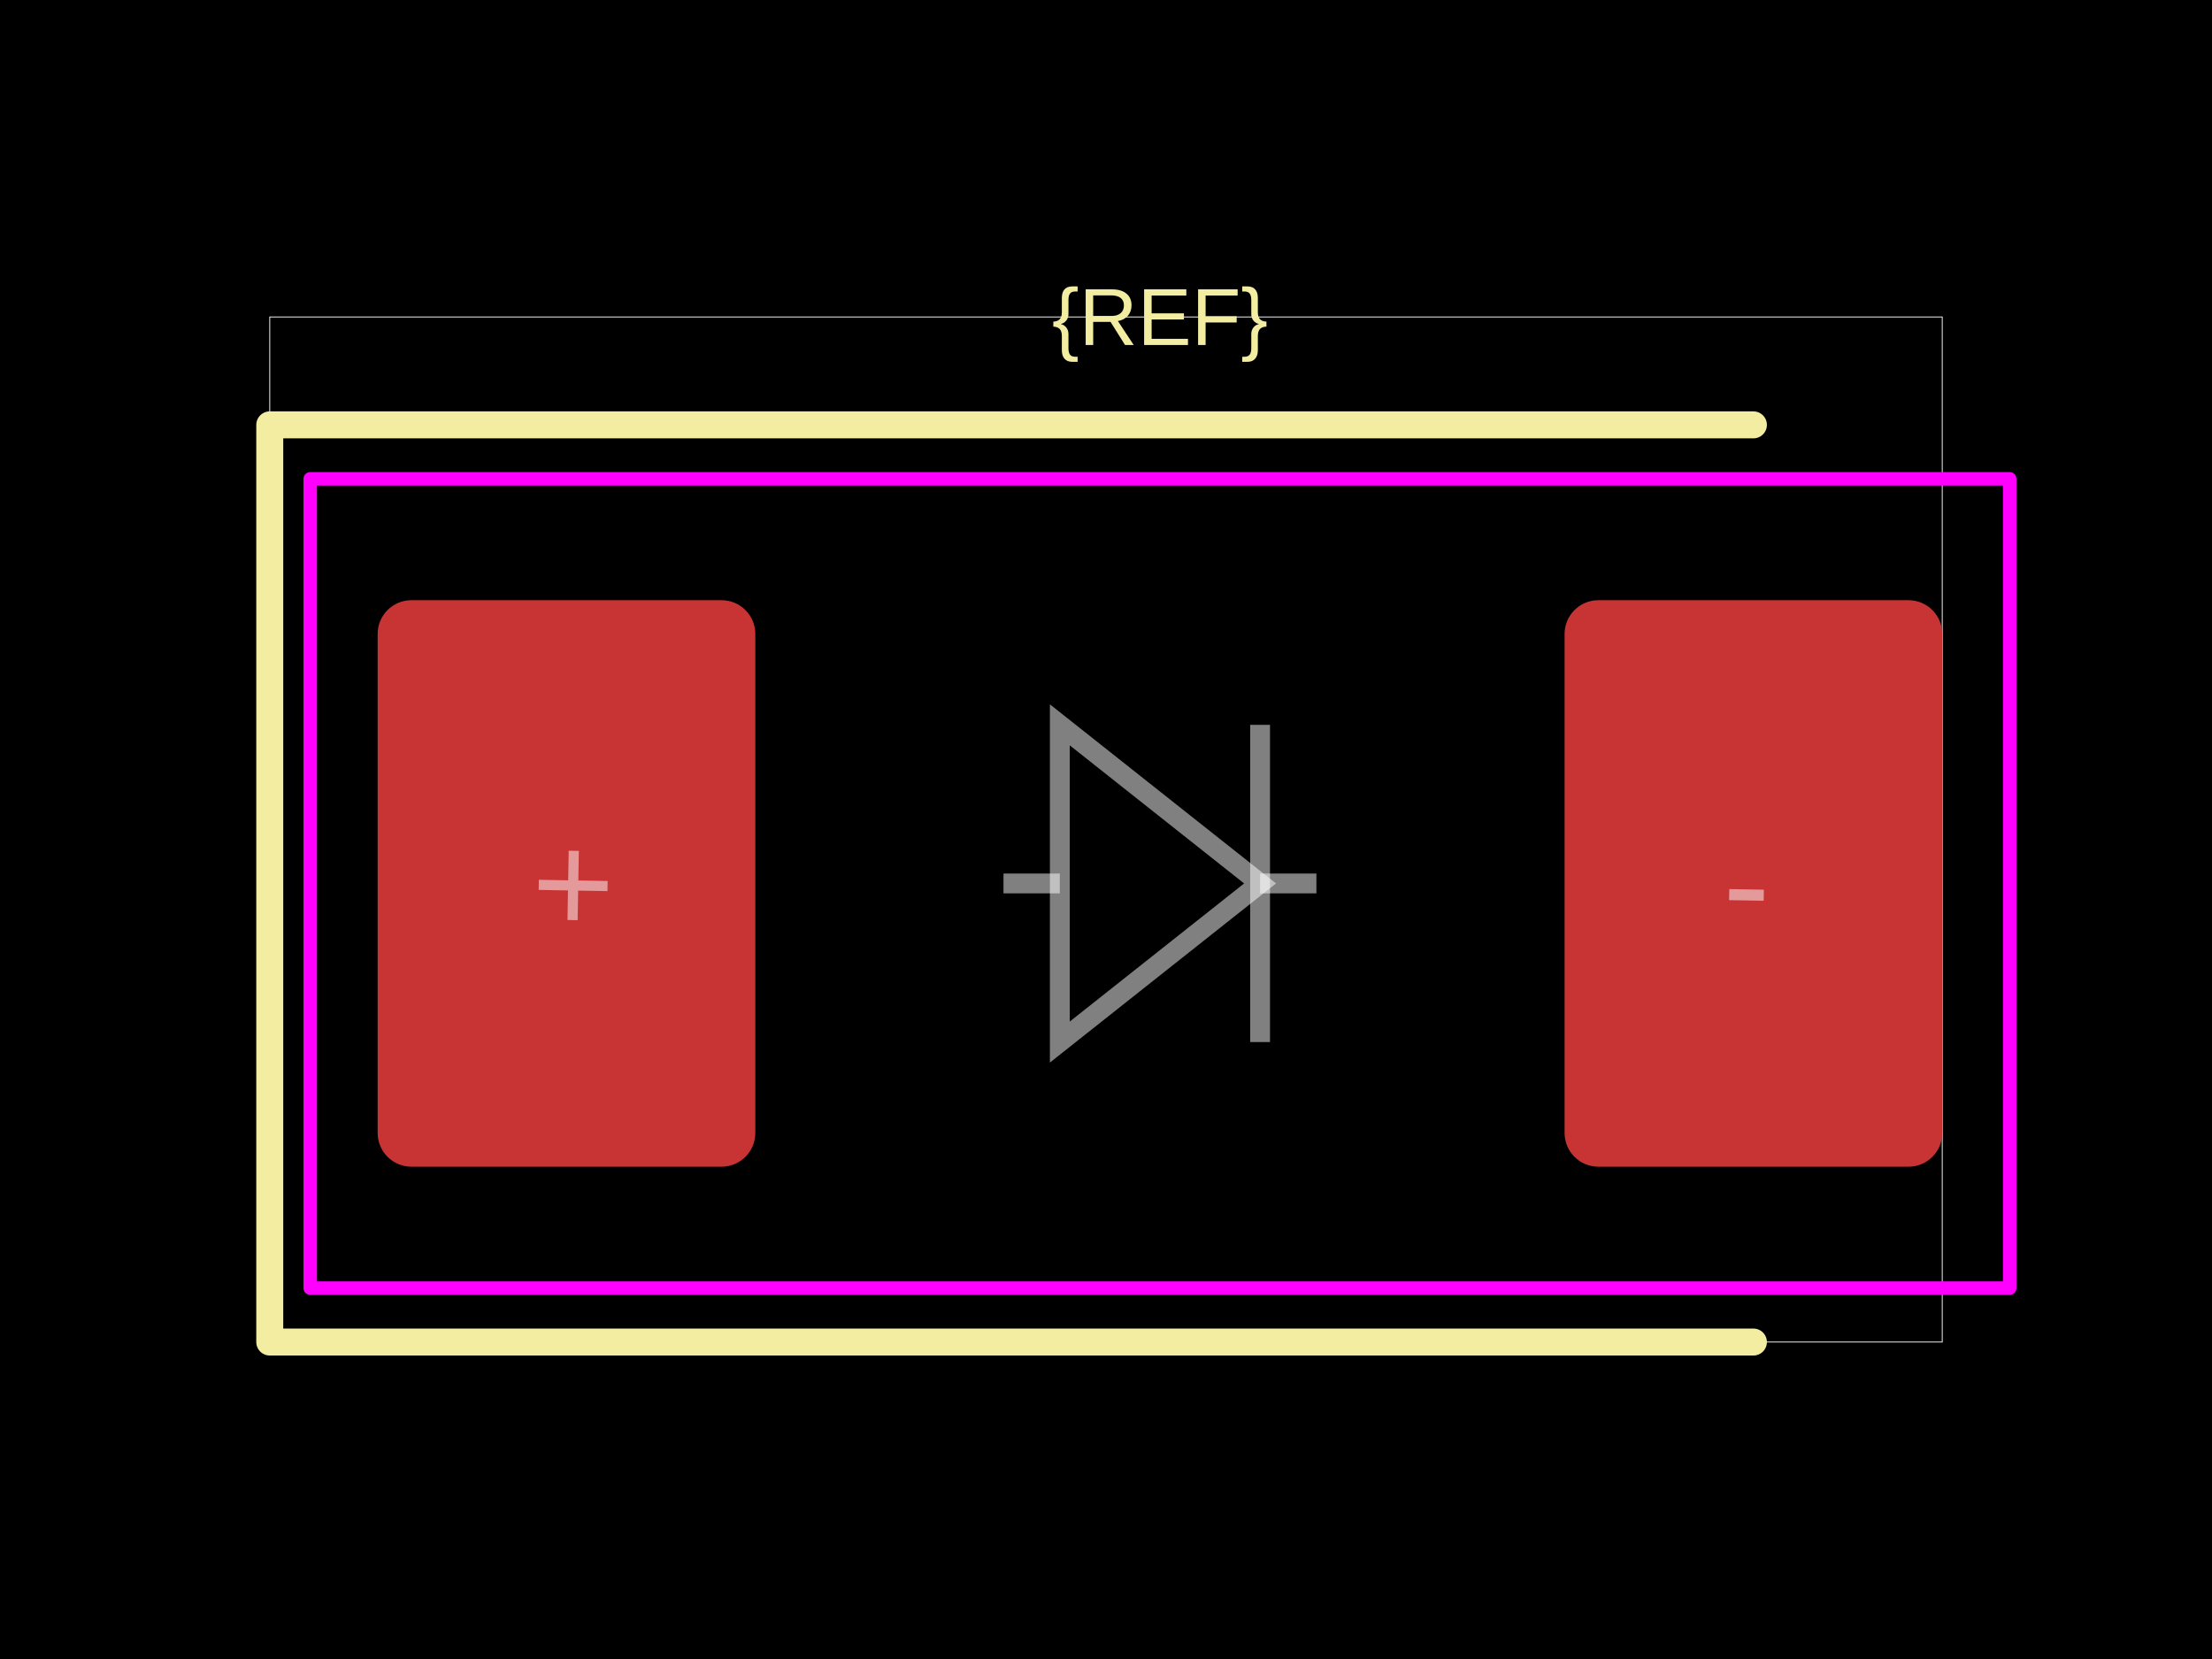
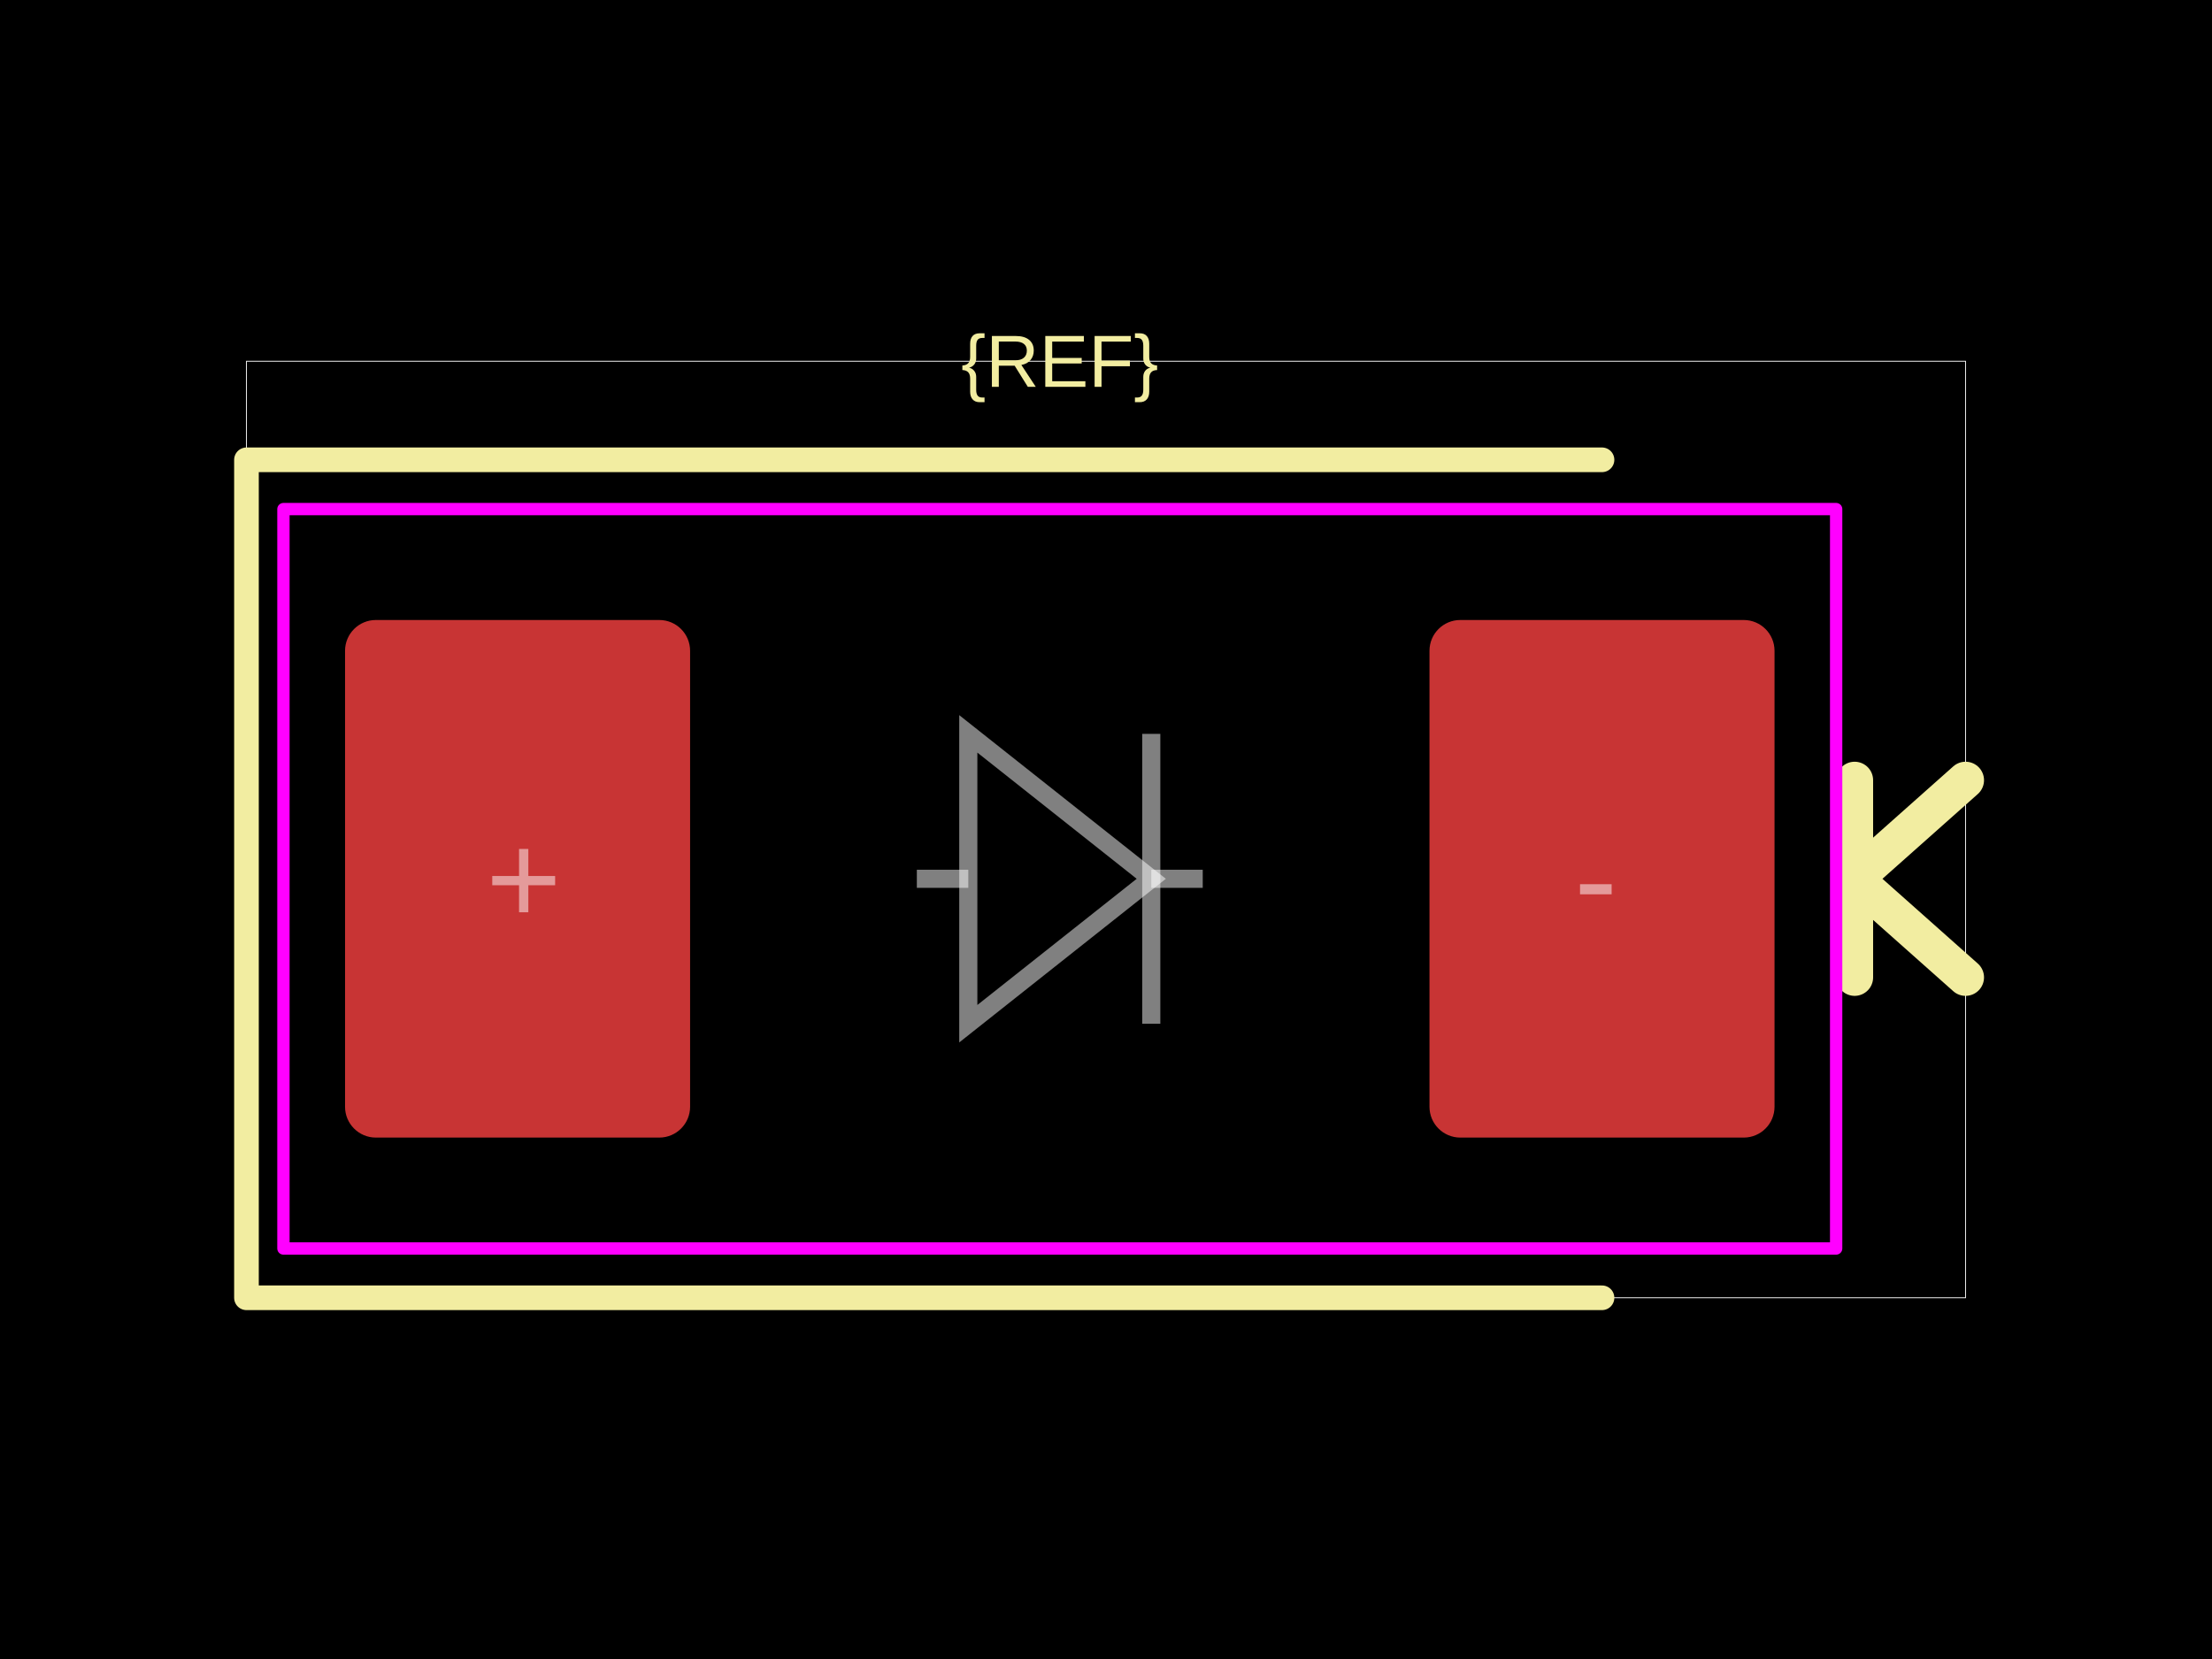
<svg xmlns="http://www.w3.org/2000/svg" width="800" height="600">
  <style />
  <rect class="boundary" x="0" y="0" fill="#000" width="800" height="600" data-type="pcb_background" data-pcb-layer="global" />
-   <rect class="pcb-boundary" fill="none" stroke="#fff" stroke-width="0.3" x="97.561" y="114.634" width="604.878" height="370.732" data-type="pcb_boundary" data-pcb-layer="global" />
-   <rect class="pcb-pad" fill="rgb(200, 52, 52)" x="136.585" y="217.073" width="136.585" height="204.878" data-type="pcb_smtpad" data-pcb-layer="top" rx="12.195" ry="12.195" />
-   <rect class="pcb-pad" fill="rgb(200, 52, 52)" x="565.854" y="217.073" width="136.585" height="204.878" data-type="pcb_smtpad" data-pcb-layer="top" rx="12.195" ry="12.195" />
-   <path class="pcb-silkscreen pcb-silkscreen-top" d="M 634.146 153.659 L 97.561 153.659 L 97.561 485.366 L 634.146 485.366" fill="none" stroke="#f2eda1" stroke-width="9.756" stroke-linecap="round" stroke-linejoin="round" data-pcb-component-id="" data-pcb-silkscreen-path-id="" data-type="pcb_silkscreen_path" data-pcb-layer="top" />
-   <text x="0" y="0" dx="0" dy="0" fill="#f2eda1" font-family="Arial, sans-serif" font-size="29.268" text-anchor="middle" dominant-baseline="central" transform="matrix(1,0,0,1,419.5122,114.6341)" class="pcb-silkscreen-text pcb-silkscreen-top" data-pcb-silkscreen-text-id="silkscreen_text_1" stroke="none" data-type="pcb_silkscreen_text" data-pcb-layer="top">{REF}</text>
-   <rect x="112.195" y="173.171" width="614.634" height="292.683" class="pcb-courtyard-rect pcb-courtyard-top" data-pcb-courtyard-rect-id="" data-type="pcb_courtyard_rect" data-pcb-layer="top" stroke-linejoin="round" fill="none" stroke="#FF00FF" stroke-width="4.878" />
-   <path class="pcb-fabrication-note-path" stroke="rgba(255,255,255,0.5)" fill="none" d="M 362.927 319.512 L 383.298 319.512" stroke-width="7.171" data-pcb-component-id="" data-pcb-fabrication-note-path-id="diode_fabrication_note_anode_leg" data-type="pcb_fabrication_note_path" data-pcb-layer="overlay" />
-   <path class="pcb-fabrication-note-path" stroke="rgba(255,255,255,0.5)" fill="none" d="M 383.298 262.146 L 455.727 319.512 L 383.298 376.878 Z" stroke-width="7.171" data-pcb-component-id="" data-pcb-fabrication-note-path-id="diode_fabrication_note_triangle" data-type="pcb_fabrication_note_path" data-pcb-layer="overlay" />
-   <path class="pcb-fabrication-note-path" stroke="rgba(255,255,255,0.5)" fill="none" d="M 455.727 262.146 L 455.727 376.878" stroke-width="7.171" data-pcb-component-id="" data-pcb-fabrication-note-path-id="diode_fabrication_note_cathode" data-type="pcb_fabrication_note_path" data-pcb-layer="overlay" />
-   <path class="pcb-fabrication-note-path" stroke="rgba(255,255,255,0.5)" fill="none" d="M 455.727 319.512 L 476.098 319.512" stroke-width="7.171" data-pcb-component-id="" data-pcb-fabrication-note-path-id="diode_fabrication_note_cathode_leg" data-type="pcb_fabrication_note_path" data-pcb-layer="overlay" />
-   <text x="0" y="0" font-family="Arial, sans-serif" font-size="51.22" text-anchor="middle" dominant-baseline="central" transform="matrix(0.9998477,0.01745241,-0.01745241,0.9998477,207.3171,319.5122)" class="pcb-fabrication-note-text" fill="rgba(255,255,255,0.5)" data-type="pcb_fabrication_note_text" data-pcb-layer="overlay">+</text>
-   <text x="0" y="0" font-family="Arial, sans-serif" font-size="51.22" text-anchor="middle" dominant-baseline="central" transform="matrix(0.9998477,0.01745241,-0.01745241,0.9998477,631.7073,319.5122)" class="pcb-fabrication-note-text" fill="rgba(255,255,255,0.5)" data-type="pcb_fabrication_note_text" data-pcb-layer="overlay">-</text>
+   <rect class="pcb-boundary" fill="none" stroke="#fff" stroke-width="0.3" x="89.136" y="130.641" width="621.727" height="338.719" data-type="pcb_boundary" data-pcb-layer="global" />
+   <rect class="pcb-pad" fill="rgb(200, 52, 52)" x="124.791" y="224.234" width="124.791" height="187.187" data-type="pcb_smtpad" data-pcb-layer="top" rx="11.142" ry="11.142" />
+   <rect class="pcb-pad" fill="rgb(200, 52, 52)" x="516.992" y="224.234" width="124.791" height="187.187" data-type="pcb_smtpad" data-pcb-layer="top" rx="11.142" ry="11.142" />
+   <path class="pcb-silkscreen pcb-silkscreen-top" d="M 579.387 166.295 L 89.136 166.295 L 89.136 469.359 L 579.387 469.359" fill="none" stroke="#f2eda1" stroke-width="8.914" stroke-linecap="round" stroke-linejoin="round" data-pcb-component-id="" data-pcb-silkscreen-path-id="" data-type="pcb_silkscreen_path" data-pcb-layer="top" />
+   <text x="0" y="0" dx="0" dy="0" fill="#f2eda1" font-family="Arial, sans-serif" font-size="26.741" text-anchor="middle" dominant-baseline="central" transform="matrix(1,0,0,1,383.2869,130.6407)" class="pcb-silkscreen-text pcb-silkscreen-top" data-pcb-silkscreen-text-id="silkscreen_text_1" stroke="none" data-type="pcb_silkscreen_text" data-pcb-layer="top">{REF}</text>
+   <path class="pcb-silkscreen pcb-silkscreen-top" d="M 670.752 353.482 L 670.752 282.173" fill="none" stroke="#f2eda1" stroke-width="13.37" stroke-linecap="round" stroke-linejoin="round" data-pcb-component-id="" data-pcb-silkscreen-path-id="polarity_cathode_2_0" data-type="pcb_silkscreen_path" data-pcb-layer="top" />
+   <path class="pcb-silkscreen pcb-silkscreen-top" d="M 710.864 282.173 L 670.752 317.827 L 710.864 353.482" fill="none" stroke="#f2eda1" stroke-width="13.37" stroke-linecap="round" stroke-linejoin="round" data-pcb-component-id="" data-pcb-silkscreen-path-id="polarity_cathode_2_1" data-type="pcb_silkscreen_path" data-pcb-layer="top" />
+   <rect x="102.507" y="184.123" width="561.56" height="267.409" class="pcb-courtyard-rect pcb-courtyard-top" data-pcb-courtyard-rect-id="" data-type="pcb_courtyard_rect" data-pcb-layer="top" stroke-linejoin="round" fill="none" stroke="#FF00FF" stroke-width="4.457" />
+   <path class="pcb-fabrication-note-path" stroke="rgba(255,255,255,0.5)" fill="none" d="M 331.588 317.827 L 350.199 317.827" stroke-width="6.552" data-pcb-component-id="" data-pcb-fabrication-note-path-id="diode_fabrication_note_anode_leg" data-type="pcb_fabrication_note_path" data-pcb-layer="overlay" />
+   <path class="pcb-fabrication-note-path" stroke="rgba(255,255,255,0.5)" fill="none" d="M 350.199 265.415 L 416.374 317.827 L 350.199 370.24 Z" stroke-width="6.552" data-pcb-component-id="" data-pcb-fabrication-note-path-id="diode_fabrication_note_triangle" data-type="pcb_fabrication_note_path" data-pcb-layer="overlay" />
+   <path class="pcb-fabrication-note-path" stroke="rgba(255,255,255,0.5)" fill="none" d="M 416.374 265.415 L 416.374 370.24" stroke-width="6.552" data-pcb-component-id="" data-pcb-fabrication-note-path-id="diode_fabrication_note_cathode" data-type="pcb_fabrication_note_path" data-pcb-layer="overlay" />
+   <path class="pcb-fabrication-note-path" stroke="rgba(255,255,255,0.5)" fill="none" d="M 416.374 317.827 L 434.986 317.827" stroke-width="6.552" data-pcb-component-id="" data-pcb-fabrication-note-path-id="diode_fabrication_note_cathode_leg" data-type="pcb_fabrication_note_path" data-pcb-layer="overlay" />
+   <text x="0" y="0" font-family="Arial, sans-serif" font-size="46.797" text-anchor="middle" dominant-baseline="central" transform="matrix(1,0,0,1,189.415,317.8273)" class="pcb-fabrication-note-text" fill="rgba(255,255,255,0.5)" data-type="pcb_fabrication_note_text" data-pcb-layer="overlay">+</text>
+   <text x="0" y="0" font-family="Arial, sans-serif" font-size="46.797" text-anchor="middle" dominant-baseline="central" transform="matrix(1,0,0,1,577.1588,317.8273)" class="pcb-fabrication-note-text" fill="rgba(255,255,255,0.5)" data-type="pcb_fabrication_note_text" data-pcb-layer="overlay">-</text>
</svg>
